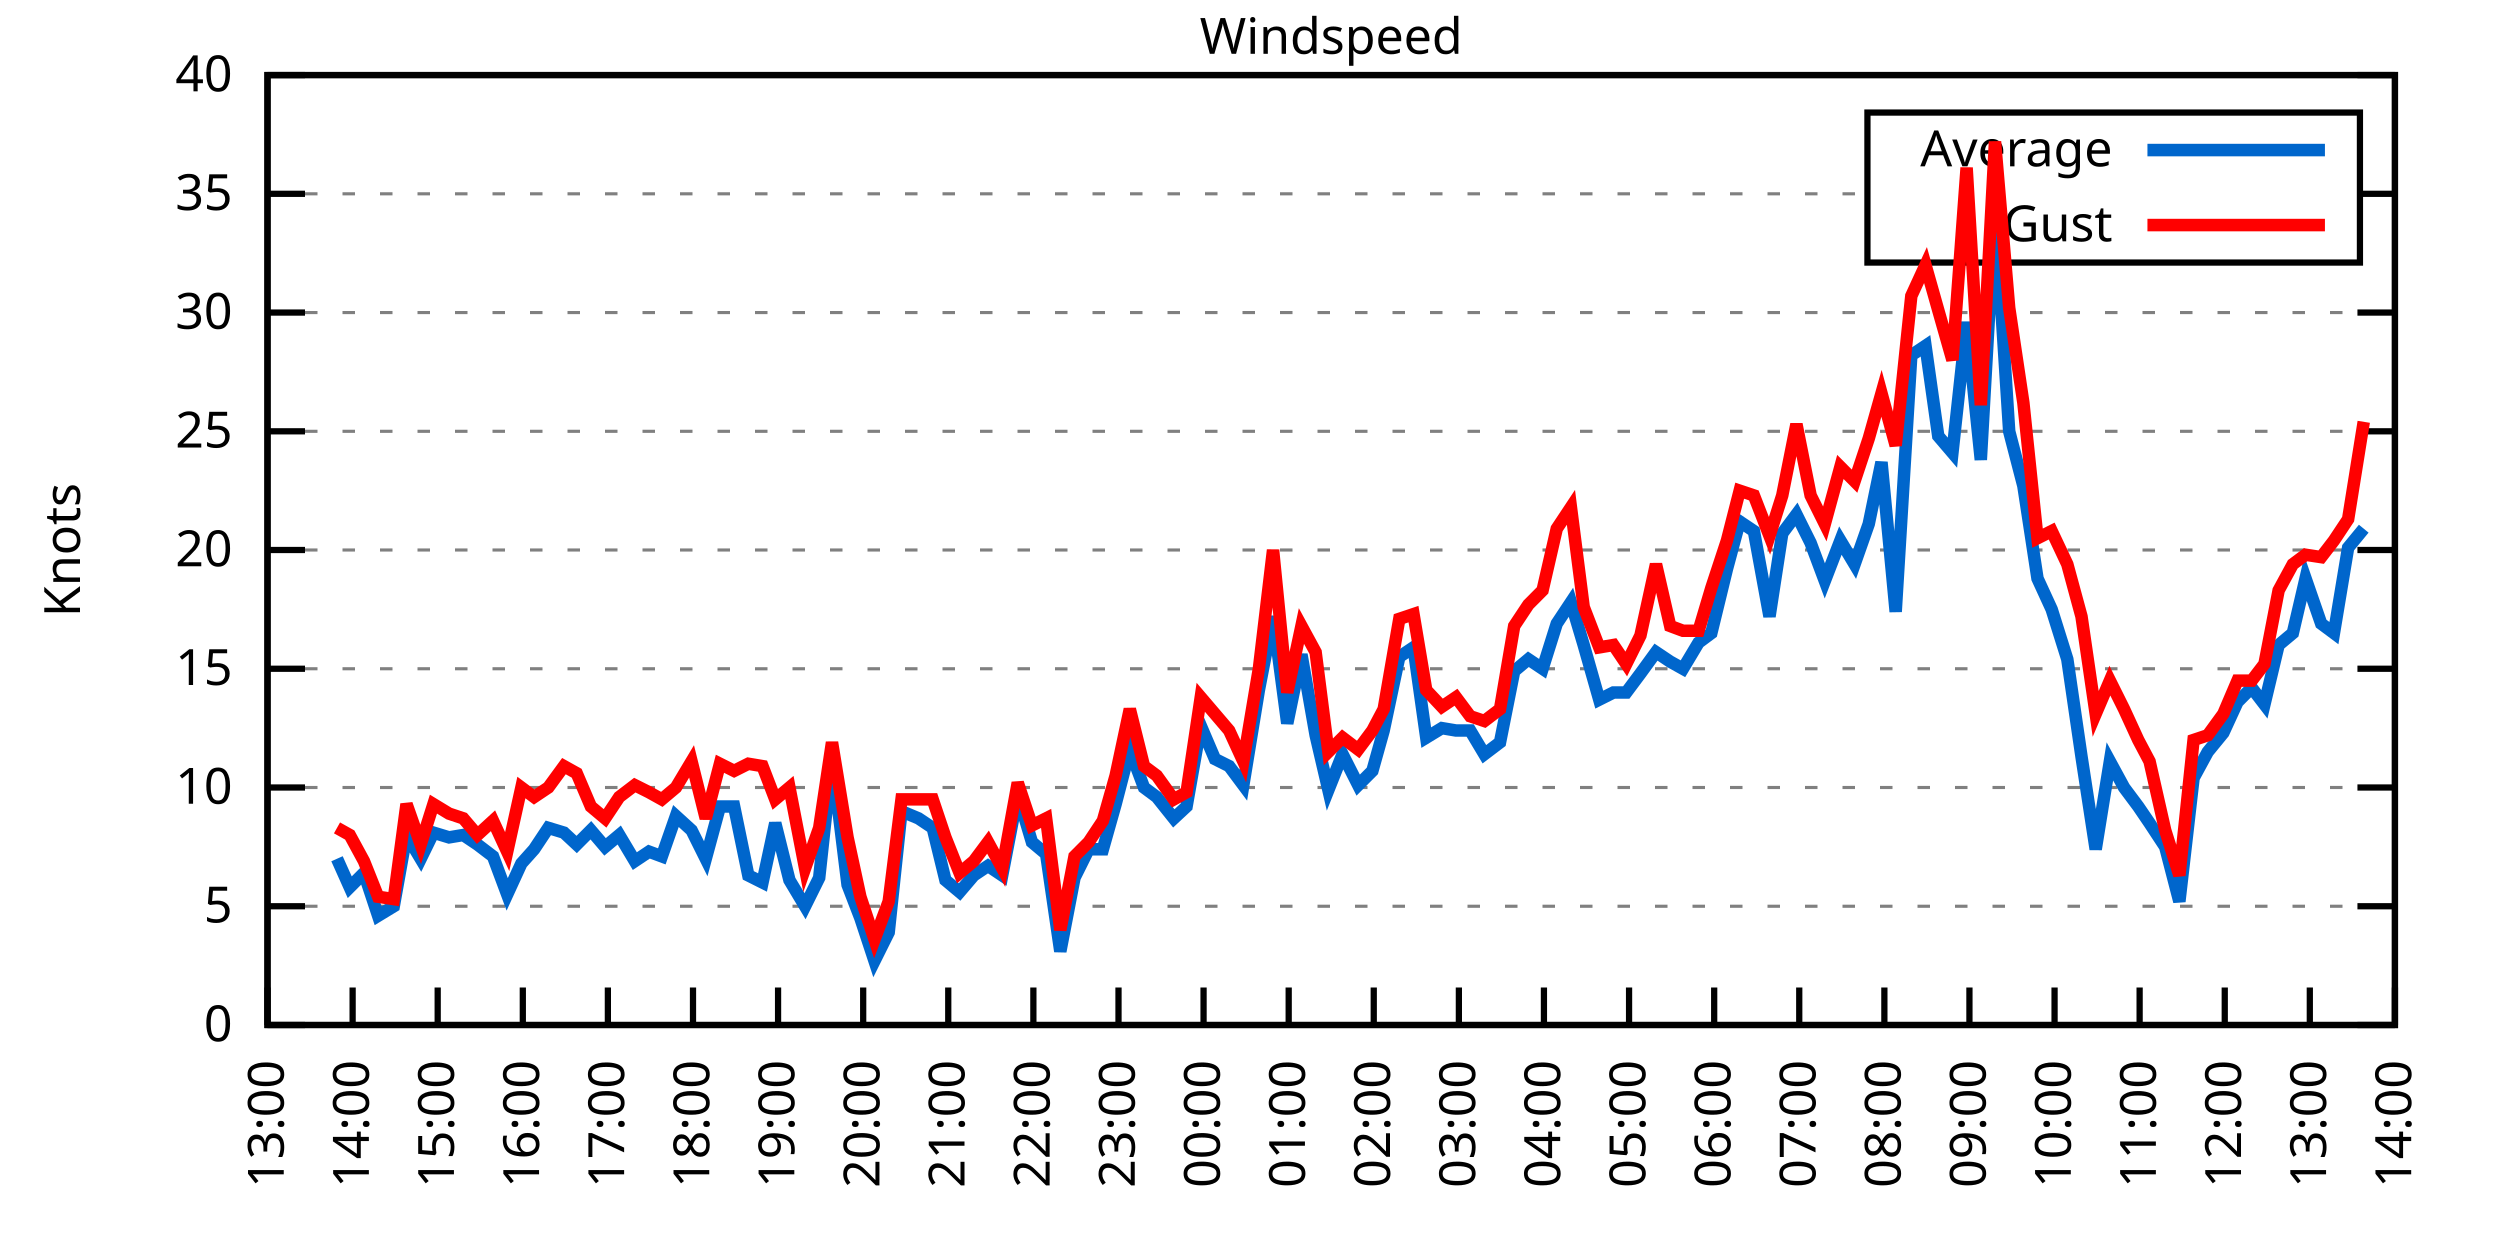
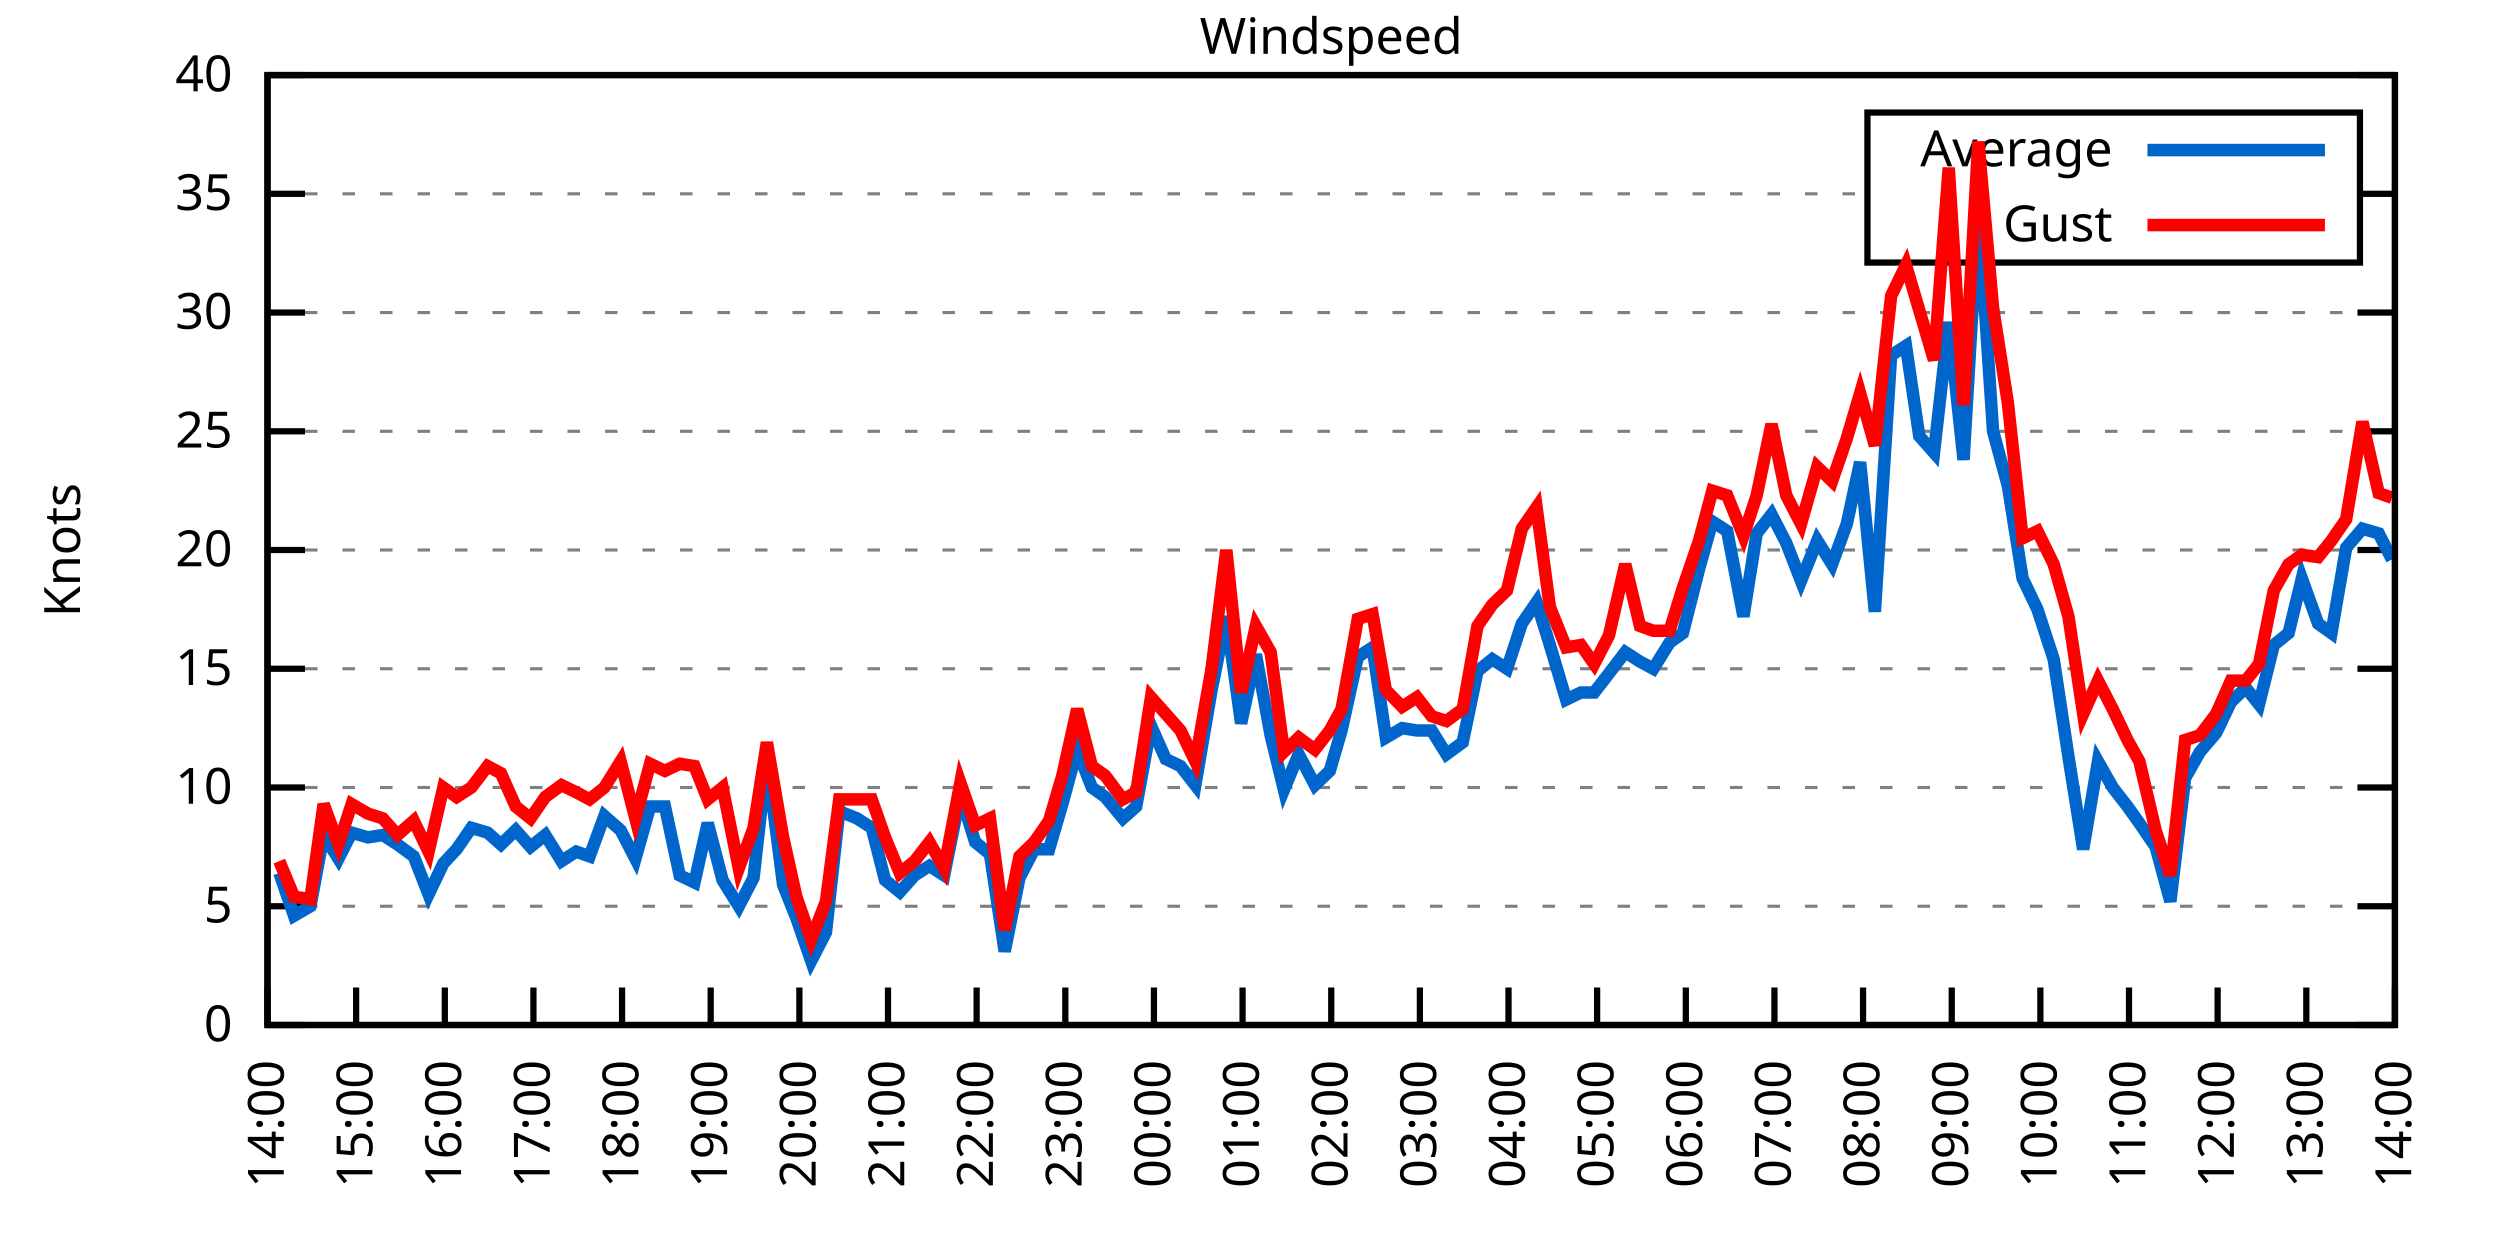
<svg xmlns="http://www.w3.org/2000/svg" xmlns:xlink="http://www.w3.org/1999/xlink" width="400" height="200" viewBox="0 0 400 200">
  <g id="gnuplot_canvas">
    <rect x="0" y="0" width="400" height="200" fill="none" />
    <defs>
      <circle id="gpDot" r="0.5" stroke-width="0.5" stroke="currentColor" />
      <path id="gpPt0" stroke-width="0.333" stroke="currentColor" d="M-1,0 h2 M0,-1 v2" />
      <path id="gpPt1" stroke-width="0.333" stroke="currentColor" d="M-1,-1 L1,1 M1,-1 L-1,1" />
      <path id="gpPt2" stroke-width="0.333" stroke="currentColor" d="M-1,0 L1,0 M0,-1 L0,1 M-1,-1 L1,1 M-1,1 L1,-1" />
      <rect id="gpPt3" stroke-width="0.333" stroke="currentColor" x="-1" y="-1" width="2" height="2" />
      <rect id="gpPt4" stroke-width="0.333" stroke="currentColor" fill="currentColor" x="-1" y="-1" width="2" height="2" />
      <circle id="gpPt5" stroke-width="0.333" stroke="currentColor" cx="0" cy="0" r="1" />
      <use xlink:href="#gpPt5" id="gpPt6" fill="currentColor" stroke="none" />
      <path id="gpPt7" stroke-width="0.333" stroke="currentColor" d="M0,-1.33 L-1.33,0.67 L1.33,0.67 z" />
      <use xlink:href="#gpPt7" id="gpPt8" fill="currentColor" stroke="none" />
      <use xlink:href="#gpPt7" id="gpPt9" stroke="currentColor" transform="rotate(180)" />
      <use xlink:href="#gpPt9" id="gpPt10" fill="currentColor" stroke="none" />
      <use xlink:href="#gpPt3" id="gpPt11" stroke="currentColor" transform="rotate(45)" />
      <use xlink:href="#gpPt11" id="gpPt12" fill="currentColor" stroke="none" />
      <path id="gpPt13" stroke-width="0.333" stroke="currentColor" d="M0,1.330 L1.265,0.411 L0.782,-1.067 L-0.782,-1.076 L-1.265,0.411 z" />
      <use xlink:href="#gpPt13" id="gpPt14" fill="currentColor" stroke="none" />
      <filter id="textbox" filterUnits="objectBoundingBox" x="0" y="0" height="1" width="1">
        <feFlood flood-color="white" flood-opacity="1" result="bgnd" />
        <feComposite in="SourceGraphic" in2="bgnd" operator="atop" />
      </filter>
      <filter id="greybox" filterUnits="objectBoundingBox" x="0" y="0" height="1" width="1">
        <feFlood flood-color="lightgrey" flood-opacity="1" result="grey" />
        <feComposite in="SourceGraphic" in2="grey" operator="atop" />
      </filter>
    </defs>
    <g fill="none" color="white" stroke="currentColor" stroke-width="1.00" stroke-linecap="butt" stroke-linejoin="miter">
</g>
    <g fill="none" color="black" stroke="currentColor" stroke-width="1.00" stroke-linecap="butt" stroke-linejoin="miter">
      <g stroke="none" shape-rendering="crispEdges">
        <polygon fill="rgb(255, 255, 255)" points="42.80,164.00 383.18,164.00 383.18,12.02 42.80,12.02 " />
      </g>
    </g>
    <g fill="none" color="black" stroke="currentColor" stroke-width="1.00" stroke-linecap="butt" stroke-linejoin="miter">
</g>
    <g fill="none" color="black" stroke="black" stroke-width="0.50" stroke-linecap="butt" stroke-linejoin="miter">
</g>
    <g fill="none" color="gray" stroke="currentColor" stroke-width="0.50" stroke-linecap="butt" stroke-linejoin="miter">
      <path stroke="gray" stroke-dasharray="2,4" class="gridline" d="M42.80,164.00 L383.19,164.00  " />
    </g>
    <g fill="none" color="gray" stroke="gray" stroke-width="1.00" stroke-linecap="butt" stroke-linejoin="miter">
</g>
    <g fill="none" color="black" stroke="currentColor" stroke-width="1.00" stroke-linecap="butt" stroke-linejoin="miter">
      <path stroke="black" d="M42.80,164.00 L48.80,164.00 M383.19,164.00 L377.19,164.00  " />
      <g transform="translate(37.20,166.60)" stroke="none" fill="black" font-family="Sans" font-size="8.00" text-anchor="end">
        <text>
          <tspan font-family="Sans"> 0</tspan>
        </text>
      </g>
    </g>
    <g fill="none" color="black" stroke="currentColor" stroke-width="1.00" stroke-linecap="butt" stroke-linejoin="miter">
</g>
    <g fill="none" color="black" stroke="black" stroke-width="0.50" stroke-linecap="butt" stroke-linejoin="miter">
</g>
    <g fill="none" color="gray" stroke="currentColor" stroke-width="0.50" stroke-linecap="butt" stroke-linejoin="miter">
      <path stroke="gray" stroke-dasharray="2,4" class="gridline" d="M42.80,145.00 L383.19,145.00  " />
    </g>
    <g fill="none" color="gray" stroke="gray" stroke-width="1.00" stroke-linecap="butt" stroke-linejoin="miter">
</g>
    <g fill="none" color="black" stroke="currentColor" stroke-width="1.00" stroke-linecap="butt" stroke-linejoin="miter">
      <path stroke="black" d="M42.80,145.00 L48.80,145.00 M383.19,145.00 L377.19,145.00  " />
      <g transform="translate(37.20,147.60)" stroke="none" fill="black" font-family="Sans" font-size="8.00" text-anchor="end">
        <text>
          <tspan font-family="Sans"> 5</tspan>
        </text>
      </g>
    </g>
    <g fill="none" color="black" stroke="currentColor" stroke-width="1.00" stroke-linecap="butt" stroke-linejoin="miter">
</g>
    <g fill="none" color="black" stroke="black" stroke-width="0.50" stroke-linecap="butt" stroke-linejoin="miter">
</g>
    <g fill="none" color="gray" stroke="currentColor" stroke-width="0.50" stroke-linecap="butt" stroke-linejoin="miter">
      <path stroke="gray" stroke-dasharray="2,4" class="gridline" d="M42.80,126.00 L383.19,126.00  " />
    </g>
    <g fill="none" color="gray" stroke="gray" stroke-width="1.00" stroke-linecap="butt" stroke-linejoin="miter">
</g>
    <g fill="none" color="black" stroke="currentColor" stroke-width="1.00" stroke-linecap="butt" stroke-linejoin="miter">
      <path stroke="black" d="M42.80,126.00 L48.80,126.00 M383.19,126.00 L377.19,126.00  " />
      <g transform="translate(37.20,128.60)" stroke="none" fill="black" font-family="Sans" font-size="8.00" text-anchor="end">
        <text>
          <tspan font-family="Sans"> 10</tspan>
        </text>
      </g>
    </g>
    <g fill="none" color="black" stroke="currentColor" stroke-width="1.00" stroke-linecap="butt" stroke-linejoin="miter">
</g>
    <g fill="none" color="black" stroke="black" stroke-width="0.50" stroke-linecap="butt" stroke-linejoin="miter">
</g>
    <g fill="none" color="gray" stroke="currentColor" stroke-width="0.50" stroke-linecap="butt" stroke-linejoin="miter">
      <path stroke="gray" stroke-dasharray="2,4" class="gridline" d="M42.80,107.00 L383.19,107.00  " />
    </g>
    <g fill="none" color="gray" stroke="gray" stroke-width="1.00" stroke-linecap="butt" stroke-linejoin="miter">
</g>
    <g fill="none" color="black" stroke="currentColor" stroke-width="1.00" stroke-linecap="butt" stroke-linejoin="miter">
      <path stroke="black" d="M42.80,107.00 L48.80,107.00 M383.19,107.00 L377.19,107.00  " />
      <g transform="translate(37.20,109.60)" stroke="none" fill="black" font-family="Sans" font-size="8.00" text-anchor="end">
        <text>
          <tspan font-family="Sans"> 15</tspan>
        </text>
      </g>
    </g>
    <g fill="none" color="black" stroke="currentColor" stroke-width="1.00" stroke-linecap="butt" stroke-linejoin="miter">
</g>
    <g fill="none" color="black" stroke="black" stroke-width="0.50" stroke-linecap="butt" stroke-linejoin="miter">
</g>
    <g fill="none" color="gray" stroke="currentColor" stroke-width="0.50" stroke-linecap="butt" stroke-linejoin="miter">
      <path stroke="gray" stroke-dasharray="2,4" class="gridline" d="M42.80,88.00 L383.19,88.00  " />
    </g>
    <g fill="none" color="gray" stroke="gray" stroke-width="1.00" stroke-linecap="butt" stroke-linejoin="miter">
</g>
    <g fill="none" color="black" stroke="currentColor" stroke-width="1.00" stroke-linecap="butt" stroke-linejoin="miter">
      <path stroke="black" d="M42.80,88.00 L48.80,88.00 M383.19,88.00 L377.19,88.00  " />
      <g transform="translate(37.20,90.60)" stroke="none" fill="black" font-family="Sans" font-size="8.00" text-anchor="end">
        <text>
          <tspan font-family="Sans"> 20</tspan>
        </text>
      </g>
    </g>
    <g fill="none" color="black" stroke="currentColor" stroke-width="1.00" stroke-linecap="butt" stroke-linejoin="miter">
</g>
    <g fill="none" color="black" stroke="black" stroke-width="0.50" stroke-linecap="butt" stroke-linejoin="miter">
</g>
    <g fill="none" color="gray" stroke="currentColor" stroke-width="0.50" stroke-linecap="butt" stroke-linejoin="miter">
      <path stroke="gray" stroke-dasharray="2,4" class="gridline" d="M42.80,69.01 L383.19,69.01  " />
    </g>
    <g fill="none" color="gray" stroke="gray" stroke-width="1.00" stroke-linecap="butt" stroke-linejoin="miter">
</g>
    <g fill="none" color="black" stroke="currentColor" stroke-width="1.00" stroke-linecap="butt" stroke-linejoin="miter">
      <path stroke="black" d="M42.80,69.01 L48.80,69.01 M383.19,69.01 L377.19,69.01  " />
      <g transform="translate(37.20,71.61)" stroke="none" fill="black" font-family="Sans" font-size="8.00" text-anchor="end">
        <text>
          <tspan font-family="Sans"> 25</tspan>
        </text>
      </g>
    </g>
    <g fill="none" color="black" stroke="currentColor" stroke-width="1.00" stroke-linecap="butt" stroke-linejoin="miter">
</g>
    <g fill="none" color="black" stroke="black" stroke-width="0.50" stroke-linecap="butt" stroke-linejoin="miter">
</g>
    <g fill="none" color="gray" stroke="currentColor" stroke-width="0.50" stroke-linecap="butt" stroke-linejoin="miter">
      <path stroke="gray" stroke-dasharray="2,4" class="gridline" d="M42.80,50.01 L383.19,50.01  " />
    </g>
    <g fill="none" color="gray" stroke="gray" stroke-width="1.00" stroke-linecap="butt" stroke-linejoin="miter">
</g>
    <g fill="none" color="black" stroke="currentColor" stroke-width="1.00" stroke-linecap="butt" stroke-linejoin="miter">
      <path stroke="black" d="M42.80,50.01 L48.80,50.01 M383.19,50.01 L377.19,50.01  " />
      <g transform="translate(37.20,52.61)" stroke="none" fill="black" font-family="Sans" font-size="8.00" text-anchor="end">
        <text>
          <tspan font-family="Sans"> 30</tspan>
        </text>
      </g>
    </g>
    <g fill="none" color="black" stroke="currentColor" stroke-width="1.00" stroke-linecap="butt" stroke-linejoin="miter">
</g>
    <g fill="none" color="black" stroke="black" stroke-width="0.50" stroke-linecap="butt" stroke-linejoin="miter">
</g>
    <g fill="none" color="gray" stroke="currentColor" stroke-width="0.50" stroke-linecap="butt" stroke-linejoin="miter">
      <path stroke="gray" stroke-dasharray="2,4" class="gridline" d="M42.80,31.01 L298.79,31.01 M377.59,31.01 L383.19,31.01  " />
    </g>
    <g fill="none" color="gray" stroke="gray" stroke-width="1.00" stroke-linecap="butt" stroke-linejoin="miter">
</g>
    <g fill="none" color="black" stroke="currentColor" stroke-width="1.00" stroke-linecap="butt" stroke-linejoin="miter">
      <path stroke="black" d="M42.80,31.01 L48.80,31.01 M383.19,31.01 L377.19,31.01  " />
      <g transform="translate(37.20,33.61)" stroke="none" fill="black" font-family="Sans" font-size="8.00" text-anchor="end">
        <text>
          <tspan font-family="Sans"> 35</tspan>
        </text>
      </g>
    </g>
    <g fill="none" color="black" stroke="currentColor" stroke-width="1.00" stroke-linecap="butt" stroke-linejoin="miter">
</g>
    <g fill="none" color="black" stroke="black" stroke-width="0.50" stroke-linecap="butt" stroke-linejoin="miter">
</g>
    <g fill="none" color="gray" stroke="currentColor" stroke-width="0.50" stroke-linecap="butt" stroke-linejoin="miter">
      <path stroke="gray" stroke-dasharray="2,4" class="gridline" d="M42.80,12.01 L383.19,12.01  " />
    </g>
    <g fill="none" color="gray" stroke="gray" stroke-width="1.00" stroke-linecap="butt" stroke-linejoin="miter">
</g>
    <g fill="none" color="black" stroke="currentColor" stroke-width="1.00" stroke-linecap="butt" stroke-linejoin="miter">
      <path stroke="black" d="M42.80,12.01 L48.80,12.01 M383.19,12.01 L377.19,12.01  " />
      <g transform="translate(37.20,14.61)" stroke="none" fill="black" font-family="Sans" font-size="8.00" text-anchor="end">
        <text>
          <tspan font-family="Sans"> 40</tspan>
        </text>
      </g>
    </g>
    <g fill="none" color="black" stroke="currentColor" stroke-width="1.00" stroke-linecap="butt" stroke-linejoin="miter">
      <path stroke="black" d="M42.80,164.00 L42.80,158.00  " />
      <g transform="translate(45.40,169.60) rotate(270.00)" stroke="none" fill="black" font-family="Sans" font-size="8.00" text-anchor="end">
        <text>
-           <tspan font-family="Sans">13:00</tspan>
-         </text>
-       </g>
-     </g>
-     <g fill="none" color="black" stroke="currentColor" stroke-width="1.00" stroke-linecap="butt" stroke-linejoin="miter">
-       <path stroke="black" d="M56.42,164.00 L56.42,158.00  " />
-       <g transform="translate(59.02,169.60) rotate(270.00)" stroke="none" fill="black" font-family="Sans" font-size="8.00" text-anchor="end">
-         <text>
          <tspan font-family="Sans">14:00</tspan>
        </text>
      </g>
    </g>
    <g fill="none" color="black" stroke="currentColor" stroke-width="1.00" stroke-linecap="butt" stroke-linejoin="miter">
-       <path stroke="black" d="M70.03,164.00 L70.03,158.00  " />
-       <g transform="translate(72.63,169.60) rotate(270.00)" stroke="none" fill="black" font-family="Sans" font-size="8.00" text-anchor="end">
+       <path stroke="black" d="M56.98,164.00 L56.98,158.00  " />
+       <g transform="translate(59.58,169.60) rotate(270.00)" stroke="none" fill="black" font-family="Sans" font-size="8.00" text-anchor="end">
        <text>
          <tspan font-family="Sans">15:00</tspan>
        </text>
      </g>
    </g>
    <g fill="none" color="black" stroke="currentColor" stroke-width="1.00" stroke-linecap="butt" stroke-linejoin="miter">
-       <path stroke="black" d="M83.65,164.00 L83.65,158.00  " />
-       <g transform="translate(86.25,169.60) rotate(270.00)" stroke="none" fill="black" font-family="Sans" font-size="8.00" text-anchor="end">
+       <path stroke="black" d="M71.17,164.00 L71.17,158.00  " />
+       <g transform="translate(73.77,169.60) rotate(270.00)" stroke="none" fill="black" font-family="Sans" font-size="8.00" text-anchor="end">
        <text>
          <tspan font-family="Sans">16:00</tspan>
        </text>
      </g>
    </g>
    <g fill="none" color="black" stroke="currentColor" stroke-width="1.00" stroke-linecap="butt" stroke-linejoin="miter">
-       <path stroke="black" d="M97.26,164.00 L97.26,158.00  " />
-       <g transform="translate(99.86,169.60) rotate(270.00)" stroke="none" fill="black" font-family="Sans" font-size="8.00" text-anchor="end">
+       <path stroke="black" d="M85.35,164.00 L85.35,158.00  " />
+       <g transform="translate(87.95,169.60) rotate(270.00)" stroke="none" fill="black" font-family="Sans" font-size="8.00" text-anchor="end">
        <text>
          <tspan font-family="Sans">17:00</tspan>
        </text>
      </g>
    </g>
    <g fill="none" color="black" stroke="currentColor" stroke-width="1.00" stroke-linecap="butt" stroke-linejoin="miter">
-       <path stroke="black" d="M110.88,164.00 L110.88,158.00  " />
-       <g transform="translate(113.48,169.60) rotate(270.00)" stroke="none" fill="black" font-family="Sans" font-size="8.00" text-anchor="end">
+       <path stroke="black" d="M99.53,164.00 L99.53,158.00  " />
+       <g transform="translate(102.13,169.60) rotate(270.00)" stroke="none" fill="black" font-family="Sans" font-size="8.00" text-anchor="end">
        <text>
          <tspan font-family="Sans">18:00</tspan>
        </text>
      </g>
    </g>
    <g fill="none" color="black" stroke="currentColor" stroke-width="1.00" stroke-linecap="butt" stroke-linejoin="miter">
-       <path stroke="black" d="M124.49,164.00 L124.49,158.00  " />
-       <g transform="translate(127.09,169.60) rotate(270.00)" stroke="none" fill="black" font-family="Sans" font-size="8.00" text-anchor="end">
+       <path stroke="black" d="M113.71,164.00 L113.71,158.00  " />
+       <g transform="translate(116.31,169.60) rotate(270.00)" stroke="none" fill="black" font-family="Sans" font-size="8.00" text-anchor="end">
        <text>
          <tspan font-family="Sans">19:00</tspan>
        </text>
      </g>
    </g>
    <g fill="none" color="black" stroke="currentColor" stroke-width="1.00" stroke-linecap="butt" stroke-linejoin="miter">
-       <path stroke="black" d="M138.11,164.00 L138.11,158.00  " />
-       <g transform="translate(140.71,169.60) rotate(270.00)" stroke="none" fill="black" font-family="Sans" font-size="8.00" text-anchor="end">
+       <path stroke="black" d="M127.90,164.00 L127.90,158.00  " />
+       <g transform="translate(130.50,169.60) rotate(270.00)" stroke="none" fill="black" font-family="Sans" font-size="8.00" text-anchor="end">
        <text>
          <tspan font-family="Sans">20:00</tspan>
        </text>
      </g>
    </g>
    <g fill="none" color="black" stroke="currentColor" stroke-width="1.00" stroke-linecap="butt" stroke-linejoin="miter">
-       <path stroke="black" d="M151.72,164.00 L151.72,158.00  " />
-       <g transform="translate(154.32,169.60) rotate(270.00)" stroke="none" fill="black" font-family="Sans" font-size="8.00" text-anchor="end">
+       <path stroke="black" d="M142.08,164.00 L142.08,158.00  " />
+       <g transform="translate(144.68,169.60) rotate(270.00)" stroke="none" fill="black" font-family="Sans" font-size="8.00" text-anchor="end">
        <text>
          <tspan font-family="Sans">21:00</tspan>
        </text>
      </g>
    </g>
    <g fill="none" color="black" stroke="currentColor" stroke-width="1.00" stroke-linecap="butt" stroke-linejoin="miter">
-       <path stroke="black" d="M165.34,164.00 L165.34,158.00  " />
-       <g transform="translate(167.94,169.60) rotate(270.00)" stroke="none" fill="black" font-family="Sans" font-size="8.00" text-anchor="end">
+       <path stroke="black" d="M156.26,164.00 L156.26,158.00  " />
+       <g transform="translate(158.86,169.60) rotate(270.00)" stroke="none" fill="black" font-family="Sans" font-size="8.00" text-anchor="end">
        <text>
          <tspan font-family="Sans">22:00</tspan>
        </text>
      </g>
    </g>
    <g fill="none" color="black" stroke="currentColor" stroke-width="1.00" stroke-linecap="butt" stroke-linejoin="miter">
-       <path stroke="black" d="M178.96,164.00 L178.96,158.00  " />
-       <g transform="translate(181.56,169.60) rotate(270.00)" stroke="none" fill="black" font-family="Sans" font-size="8.00" text-anchor="end">
+       <path stroke="black" d="M170.45,164.00 L170.45,158.00  " />
+       <g transform="translate(173.05,169.60) rotate(270.00)" stroke="none" fill="black" font-family="Sans" font-size="8.00" text-anchor="end">
        <text>
          <tspan font-family="Sans">23:00</tspan>
        </text>
      </g>
    </g>
    <g fill="none" color="black" stroke="currentColor" stroke-width="1.00" stroke-linecap="butt" stroke-linejoin="miter">
-       <path stroke="black" d="M192.57,164.00 L192.57,158.00  " />
-       <g transform="translate(195.17,169.60) rotate(270.00)" stroke="none" fill="black" font-family="Sans" font-size="8.00" text-anchor="end">
+       <path stroke="black" d="M184.63,164.00 L184.63,158.00  " />
+       <g transform="translate(187.23,169.60) rotate(270.00)" stroke="none" fill="black" font-family="Sans" font-size="8.00" text-anchor="end">
        <text>
          <tspan font-family="Sans">00:00</tspan>
        </text>
      </g>
    </g>
    <g fill="none" color="black" stroke="currentColor" stroke-width="1.00" stroke-linecap="butt" stroke-linejoin="miter">
-       <path stroke="black" d="M206.19,164.00 L206.19,158.00  " />
-       <g transform="translate(208.79,169.60) rotate(270.00)" stroke="none" fill="black" font-family="Sans" font-size="8.00" text-anchor="end">
+       <path stroke="black" d="M198.81,164.00 L198.81,158.00  " />
+       <g transform="translate(201.41,169.60) rotate(270.00)" stroke="none" fill="black" font-family="Sans" font-size="8.00" text-anchor="end">
        <text>
          <tspan font-family="Sans">01:00</tspan>
        </text>
      </g>
    </g>
    <g fill="none" color="black" stroke="currentColor" stroke-width="1.00" stroke-linecap="butt" stroke-linejoin="miter">
-       <path stroke="black" d="M219.80,164.00 L219.80,158.00  " />
-       <g transform="translate(222.40,169.60) rotate(270.00)" stroke="none" fill="black" font-family="Sans" font-size="8.00" text-anchor="end">
+       <path stroke="black" d="M213.00,164.00 L213.00,158.00  " />
+       <g transform="translate(215.60,169.60) rotate(270.00)" stroke="none" fill="black" font-family="Sans" font-size="8.00" text-anchor="end">
        <text>
          <tspan font-family="Sans">02:00</tspan>
        </text>
      </g>
    </g>
    <g fill="none" color="black" stroke="currentColor" stroke-width="1.00" stroke-linecap="butt" stroke-linejoin="miter">
-       <path stroke="black" d="M233.42,164.00 L233.42,158.00  " />
-       <g transform="translate(236.02,169.60) rotate(270.00)" stroke="none" fill="black" font-family="Sans" font-size="8.00" text-anchor="end">
+       <path stroke="black" d="M227.18,164.00 L227.18,158.00  " />
+       <g transform="translate(229.78,169.60) rotate(270.00)" stroke="none" fill="black" font-family="Sans" font-size="8.00" text-anchor="end">
        <text>
          <tspan font-family="Sans">03:00</tspan>
        </text>
      </g>
    </g>
    <g fill="none" color="black" stroke="currentColor" stroke-width="1.00" stroke-linecap="butt" stroke-linejoin="miter">
-       <path stroke="black" d="M247.03,164.00 L247.03,158.00  " />
-       <g transform="translate(249.63,169.60) rotate(270.00)" stroke="none" fill="black" font-family="Sans" font-size="8.00" text-anchor="end">
+       <path stroke="black" d="M241.36,164.00 L241.36,158.00  " />
+       <g transform="translate(243.96,169.60) rotate(270.00)" stroke="none" fill="black" font-family="Sans" font-size="8.00" text-anchor="end">
        <text>
          <tspan font-family="Sans">04:00</tspan>
        </text>
      </g>
    </g>
    <g fill="none" color="black" stroke="currentColor" stroke-width="1.00" stroke-linecap="butt" stroke-linejoin="miter">
-       <path stroke="black" d="M260.65,164.00 L260.65,158.00  " />
-       <g transform="translate(263.25,169.60) rotate(270.00)" stroke="none" fill="black" font-family="Sans" font-size="8.00" text-anchor="end">
+       <path stroke="black" d="M255.54,164.00 L255.54,158.00  " />
+       <g transform="translate(258.14,169.60) rotate(270.00)" stroke="none" fill="black" font-family="Sans" font-size="8.00" text-anchor="end">
        <text>
          <tspan font-family="Sans">05:00</tspan>
        </text>
      </g>
    </g>
    <g fill="none" color="black" stroke="currentColor" stroke-width="1.00" stroke-linecap="butt" stroke-linejoin="miter">
-       <path stroke="black" d="M274.27,164.00 L274.27,158.00  " />
-       <g transform="translate(276.87,169.60) rotate(270.00)" stroke="none" fill="black" font-family="Sans" font-size="8.00" text-anchor="end">
+       <path stroke="black" d="M269.73,164.00 L269.73,158.00  " />
+       <g transform="translate(272.33,169.60) rotate(270.00)" stroke="none" fill="black" font-family="Sans" font-size="8.00" text-anchor="end">
        <text>
          <tspan font-family="Sans">06:00</tspan>
        </text>
      </g>
    </g>
    <g fill="none" color="black" stroke="currentColor" stroke-width="1.00" stroke-linecap="butt" stroke-linejoin="miter">
-       <path stroke="black" d="M287.88,164.00 L287.88,158.00  " />
-       <g transform="translate(290.48,169.60) rotate(270.00)" stroke="none" fill="black" font-family="Sans" font-size="8.00" text-anchor="end">
+       <path stroke="black" d="M283.91,164.00 L283.91,158.00  " />
+       <g transform="translate(286.51,169.60) rotate(270.00)" stroke="none" fill="black" font-family="Sans" font-size="8.00" text-anchor="end">
        <text>
          <tspan font-family="Sans">07:00</tspan>
        </text>
      </g>
    </g>
    <g fill="none" color="black" stroke="currentColor" stroke-width="1.00" stroke-linecap="butt" stroke-linejoin="miter">
-       <path stroke="black" d="M301.50,164.00 L301.50,158.00  " />
-       <g transform="translate(304.10,169.60) rotate(270.00)" stroke="none" fill="black" font-family="Sans" font-size="8.00" text-anchor="end">
+       <path stroke="black" d="M298.09,164.00 L298.09,158.00  " />
+       <g transform="translate(300.69,169.60) rotate(270.00)" stroke="none" fill="black" font-family="Sans" font-size="8.00" text-anchor="end">
        <text>
          <tspan font-family="Sans">08:00</tspan>
        </text>
      </g>
    </g>
    <g fill="none" color="black" stroke="currentColor" stroke-width="1.00" stroke-linecap="butt" stroke-linejoin="miter">
-       <path stroke="black" d="M315.11,164.00 L315.11,158.00  " />
-       <g transform="translate(317.71,169.60) rotate(270.00)" stroke="none" fill="black" font-family="Sans" font-size="8.00" text-anchor="end">
+       <path stroke="black" d="M312.28,164.00 L312.28,158.00  " />
+       <g transform="translate(314.88,169.60) rotate(270.00)" stroke="none" fill="black" font-family="Sans" font-size="8.00" text-anchor="end">
        <text>
          <tspan font-family="Sans">09:00</tspan>
        </text>
      </g>
    </g>
    <g fill="none" color="black" stroke="currentColor" stroke-width="1.00" stroke-linecap="butt" stroke-linejoin="miter">
-       <path stroke="black" d="M328.73,164.00 L328.73,158.00  " />
-       <g transform="translate(331.33,169.60) rotate(270.00)" stroke="none" fill="black" font-family="Sans" font-size="8.00" text-anchor="end">
+       <path stroke="black" d="M326.46,164.00 L326.46,158.00  " />
+       <g transform="translate(329.06,169.60) rotate(270.00)" stroke="none" fill="black" font-family="Sans" font-size="8.00" text-anchor="end">
        <text>
          <tspan font-family="Sans">10:00</tspan>
        </text>
      </g>
    </g>
    <g fill="none" color="black" stroke="currentColor" stroke-width="1.00" stroke-linecap="butt" stroke-linejoin="miter">
-       <path stroke="black" d="M342.34,164.00 L342.34,158.00  " />
-       <g transform="translate(344.94,169.60) rotate(270.00)" stroke="none" fill="black" font-family="Sans" font-size="8.00" text-anchor="end">
+       <path stroke="black" d="M340.64,164.00 L340.64,158.00  " />
+       <g transform="translate(343.24,169.60) rotate(270.00)" stroke="none" fill="black" font-family="Sans" font-size="8.00" text-anchor="end">
        <text>
          <tspan font-family="Sans">11:00</tspan>
        </text>
      </g>
    </g>
    <g fill="none" color="black" stroke="currentColor" stroke-width="1.00" stroke-linecap="butt" stroke-linejoin="miter">
-       <path stroke="black" d="M355.96,164.00 L355.96,158.00  " />
-       <g transform="translate(358.56,169.60) rotate(270.00)" stroke="none" fill="black" font-family="Sans" font-size="8.00" text-anchor="end">
+       <path stroke="black" d="M354.82,164.00 L354.82,158.00  " />
+       <g transform="translate(357.42,169.60) rotate(270.00)" stroke="none" fill="black" font-family="Sans" font-size="8.00" text-anchor="end">
        <text>
          <tspan font-family="Sans">12:00</tspan>
        </text>
      </g>
    </g>
    <g fill="none" color="black" stroke="currentColor" stroke-width="1.00" stroke-linecap="butt" stroke-linejoin="miter">
-       <path stroke="black" d="M369.57,164.00 L369.57,158.00  " />
-       <g transform="translate(372.17,169.60) rotate(270.00)" stroke="none" fill="black" font-family="Sans" font-size="8.00" text-anchor="end">
+       <path stroke="black" d="M369.01,164.00 L369.01,158.00  " />
+       <g transform="translate(371.61,169.60) rotate(270.00)" stroke="none" fill="black" font-family="Sans" font-size="8.00" text-anchor="end">
        <text>
          <tspan font-family="Sans">13:00</tspan>
        </text>
      </g>
    </g>
    <g fill="none" color="black" stroke="currentColor" stroke-width="1.00" stroke-linecap="butt" stroke-linejoin="miter">
      <path stroke="black" d="M383.19,164.00 L383.19,158.00  " />
      <g transform="translate(385.79,169.60) rotate(270.00)" stroke="none" fill="black" font-family="Sans" font-size="8.00" text-anchor="end">
        <text>
          <tspan font-family="Sans">14:00</tspan>
        </text>
      </g>
    </g>
    <g fill="none" color="black" stroke="currentColor" stroke-width="1.00" stroke-linecap="butt" stroke-linejoin="miter">
</g>
    <g fill="none" color="black" stroke="currentColor" stroke-width="1.00" stroke-linecap="butt" stroke-linejoin="miter">
      <path stroke="black" d="M42.80,12.01 L42.80,164.00 L383.19,164.00 L383.19,12.01 L42.80,12.01 Z  " />
    </g>
    <g fill="none" color="black" stroke="currentColor" stroke-width="1.00" stroke-linecap="butt" stroke-linejoin="miter">
</g>
    <g fill="none" color="black" stroke="currentColor" stroke-width="1.00" stroke-linecap="butt" stroke-linejoin="miter">
      <path stroke="black" d="M298.79,42.01 L298.79,18.01 L377.59,18.01 L377.59,42.01 L298.79,42.01 Z  " />
    </g>
    <g id="Windspeed_plot_1">
      <g fill="none" color="white" stroke="black" stroke-width="2.00" stroke-linecap="butt" stroke-linejoin="miter">
</g>
      <g fill="none" color="black" stroke="currentColor" stroke-width="2.00" stroke-linecap="butt" stroke-linejoin="miter">
        <g transform="translate(337.99,26.61)" stroke="none" fill="black" font-family="Sans" font-size="8.00" text-anchor="end">
          <text>
            <tspan font-family="Sans">Average</tspan>
          </text>
        </g>
      </g>
      <g fill="none" color="black" stroke="currentColor" stroke-width="2.00" stroke-linecap="butt" stroke-linejoin="miter">
-         <path stroke="rgb(  0, 102, 204)" d="M343.59,24.01 L371.99,24.01 M53.92,137.40 L55.96,141.96 L58.23,139.68 L60.50,146.52 L63.00,145.00 L65.04,133.60   L67.31,137.40 L69.35,133.22 L71.85,133.98 L74.12,133.60 L76.39,135.12 L78.88,137.02 L81.15,143.10 L83.42,138.16   L85.46,135.88 L87.73,132.46 L90.23,133.22 L92.27,135.12 L94.54,132.84 L96.81,135.50 L99.08,133.60 L101.57,137.78   L103.84,136.26 L105.89,137.02 L108.15,130.56 L110.65,132.84 L112.92,137.40 L115.19,129.04 L117.46,129.04 L119.73,140.06   L122.00,141.20 L124.04,131.70 L126.31,140.82 L128.81,145.00 L131.07,140.44 L133.12,121.44 L135.61,141.58 L137.66,146.90   L139.92,153.74 L142.19,149.18 L144.24,129.80 L146.96,130.94 L149.23,132.46 L151.27,140.82 L153.54,142.72 L155.81,140.06   L158.08,138.54 L160.35,140.06 L162.84,127.14 L165.11,134.74 L167.38,136.64 L169.65,152.22 L171.92,140.44 L174.19,135.88   L176.46,135.88 L178.50,128.66 L180.77,119.92 L183.04,126.00 L185.08,127.52 L187.81,130.94 L189.85,129.04 L192.12,116.12   L194.39,121.44 L196.66,122.58 L198.93,125.62 L201.42,110.42 L203.69,98.64 L205.96,115.74 L208.23,104.72 L210.50,117.64   L212.54,126.38 L214.81,120.68 L217.31,125.62 L219.58,123.34 L221.39,116.88 L223.89,105.10 L226.16,103.58 L228.20,118.02   L230.70,116.50 L232.96,116.88 L235.23,116.88 L237.50,120.68 L240.00,118.78 L242.27,107.38 L244.54,105.48 L246.81,107.00   L249.08,99.78 L251.35,96.36 L253.39,103.20 L255.88,111.94 L258.15,110.80 L260.20,110.80 L262.47,107.76 L264.96,104.34   L267.23,105.86 L269.27,107.00 L271.77,102.82 L273.81,101.30 L276.31,91.04 L278.35,83.45 L280.62,84.97 L283.12,98.64   L285.16,85.35 L287.43,82.31 L289.70,86.87 L291.97,92.94 L294.46,86.49 L296.73,90.28 L299.00,83.83 L301.04,73.95   L303.31,97.88 L305.81,56.85 L308.08,55.33 L310.12,69.77 L312.39,72.43 L314.66,51.53 L316.93,73.57 L319.20,33.67   L321.47,69.01 L323.74,77.75 L326.00,92.56 L328.27,97.50 L330.77,105.48 L333.04,121.06 L335.31,135.88 L337.58,121.82   L339.85,126.00 L342.12,129.04 L343.93,131.70 L346.43,135.50 L348.70,144.24 L350.97,124.48 L353.24,120.30 L355.73,117.26   L358.00,112.32 L360.27,110.04 L362.31,112.70 L364.58,103.20 L366.85,101.30 L368.89,92.56 L371.39,99.78 L373.43,101.30   L375.70,87.63 L378.20,84.59  " />
+         <path stroke="rgb(  0, 102, 204)" d="M343.59,24.01 L371.99,24.01 M44.69,139.68 L47.05,146.52 L49.66,145.00 L51.78,133.60 L54.15,137.40 L56.27,133.22   L58.87,133.98 L61.24,133.60 L63.60,135.12 L66.20,137.02 L68.57,143.10 L70.93,138.16 L73.06,135.88 L75.42,132.46   L78.02,133.22 L80.15,135.12 L82.51,132.84 L84.88,135.50 L87.24,133.60 L89.84,137.78 L92.20,136.26 L94.33,137.02   L96.70,130.56 L99.30,132.84 L101.66,137.40 L104.02,129.04 L106.39,129.04 L108.75,140.06 L111.11,141.20 L113.24,131.70   L115.61,140.82 L118.21,145.00 L120.57,140.44 L122.70,121.44 L125.30,141.58 L127.42,146.90 L129.79,153.74 L132.15,149.18   L134.28,129.80 L137.12,130.94 L139.48,132.46 L141.61,140.82 L143.97,142.72 L146.34,140.06 L148.70,138.54 L151.06,140.06   L153.66,127.14 L156.03,134.74 L158.39,136.64 L160.75,152.22 L163.12,140.44 L165.48,135.88 L167.85,135.88 L169.97,128.66   L172.34,119.92 L174.70,126.00 L176.83,127.52 L179.67,130.94 L181.79,129.04 L184.16,116.12 L186.52,121.44 L188.88,122.58   L191.25,125.62 L193.85,110.42 L196.21,98.64 L198.58,115.74 L200.94,104.72 L203.30,117.64 L205.43,126.38 L207.79,120.68   L210.39,125.62 L212.76,123.34 L214.65,116.88 L217.25,105.10 L219.61,103.58 L221.74,118.02 L224.34,116.50 L226.71,116.88   L229.07,116.88 L231.43,120.68 L234.03,118.78 L236.40,107.38 L238.76,105.48 L241.12,107.00 L243.49,99.78 L245.85,96.36   L247.98,103.20 L250.58,111.94 L252.94,110.80 L255.07,110.80 L257.43,107.76 L260.04,104.34 L262.40,105.86 L264.53,107.00   L267.13,102.82 L269.25,101.30 L271.85,91.04 L273.98,83.45 L276.35,84.97 L278.95,98.64 L281.07,85.35 L283.44,82.31   L285.80,86.87 L288.16,92.94 L290.76,86.49 L293.13,90.28 L295.49,83.83 L297.62,73.95 L299.98,97.88 L302.58,56.85   L304.95,55.33 L307.08,69.77 L309.44,72.43 L311.80,51.53 L314.17,73.57 L316.53,33.67 L318.89,69.01 L321.26,77.75   L323.62,92.56 L325.99,97.50 L328.59,105.48 L330.95,121.06 L333.31,135.88 L335.68,121.82 L338.04,126.00 L340.40,129.04   L342.30,131.70 L344.90,135.50 L347.26,144.24 L349.62,124.48 L351.99,120.30 L354.59,117.26 L356.95,112.32 L359.32,110.04   L361.44,112.70 L363.81,103.20 L366.17,101.30 L368.30,92.56 L370.90,99.78 L373.03,101.30 L375.39,87.63 L377.99,84.59   L380.59,85.35 L382.72,89.52  " />
      </g>
    </g>
    <g id="Windspeed_plot_2">
      <g fill="none" color="black" stroke="currentColor" stroke-width="2.00" stroke-linecap="butt" stroke-linejoin="miter">
        <g transform="translate(337.99,38.61)" stroke="none" fill="black" font-family="Sans" font-size="8.00" text-anchor="end">
          <text>
            <tspan font-family="Sans">Gust</tspan>
          </text>
        </g>
      </g>
      <g fill="none" color="black" stroke="currentColor" stroke-width="2.00" stroke-linecap="butt" stroke-linejoin="miter">
-         <path stroke="rgb(255,   0,   0)" d="M343.59,36.01 L371.99,36.01 M53.92,132.46 L55.96,133.60 L58.23,137.78 L60.50,143.48 L63.00,143.86 L65.04,128.66   L67.31,135.12 L69.35,128.66 L71.85,130.18 L74.12,130.94 L76.39,133.60 L78.88,131.32 L81.15,136.26 L83.42,126.00   L85.46,127.52 L87.73,126.00 L90.23,122.58 L92.27,123.72 L94.54,129.04 L96.81,130.94 L99.08,127.52 L101.57,125.62   L103.84,126.76 L105.89,127.90 L108.15,126.00 L110.65,121.82 L112.92,130.94 L115.19,122.20 L117.46,123.34 L119.73,122.20   L122.00,122.58 L124.04,127.90 L126.31,126.00 L128.81,138.92 L131.07,132.46 L133.12,118.78 L135.61,133.98 L137.66,143.48   L139.92,150.32 L142.19,144.24 L144.24,127.90 L146.96,127.90 L149.23,127.90 L151.27,133.98 L153.54,139.68 L155.81,137.78   L158.08,134.74 L160.35,138.92 L162.84,125.24 L165.11,132.08 L167.38,130.94 L169.65,148.80 L171.92,137.02 L174.19,134.74   L176.46,131.32 L178.50,124.10 L180.77,113.46 L183.04,122.58 L185.08,124.10 L187.81,127.90 L189.85,126.76 L192.12,111.56   L194.39,114.22 L196.66,116.88 L198.93,121.82 L201.42,107.00 L203.69,88.00 L205.96,110.80 L208.23,100.16 L210.50,104.34   L212.54,120.30 L214.81,118.02 L217.31,119.92 L219.58,116.88 L221.39,113.46 L223.89,99.02 L226.16,98.26 L228.20,110.42   L230.70,113.08 L232.96,111.56 L235.23,114.60 L237.50,115.36 L240.00,113.46 L242.27,100.16 L244.54,96.74 L246.81,94.46   L249.08,84.59 L251.35,81.17 L253.39,97.12 L255.88,103.58 L258.15,103.20 L260.20,106.24 L262.47,101.68 L264.96,90.28   L267.23,100.16 L269.27,100.92 L271.77,100.92 L273.81,94.08 L276.31,86.49 L278.35,78.51 L280.62,79.27 L283.12,85.73   L285.16,79.27 L287.43,67.87 L289.70,79.27 L291.97,83.83 L294.46,74.71 L296.73,76.99 L299.00,70.15 L301.04,62.93   L303.31,71.29 L305.81,47.35 L308.08,42.41 L310.12,49.63 L312.39,57.61 L314.66,26.83 L316.93,64.83 L319.20,22.65   L321.47,49.25 L323.74,64.45 L326.00,86.11 L328.27,84.97 L330.77,90.28 L333.04,98.64 L335.31,114.22 L337.58,108.90   L339.85,113.46 L342.12,118.40 L343.93,121.82 L346.43,132.84 L348.70,140.06 L350.97,118.40 L353.24,117.64 L355.73,114.22   L358.00,108.90 L360.27,108.90 L362.31,106.24 L364.58,94.46 L366.85,90.28 L368.89,88.76 L371.39,89.14 L373.43,86.49   L375.70,83.07 L378.20,67.49  " />
+         <path stroke="rgb(255,   0,   0)" d="M343.59,36.01 L371.99,36.01 M44.69,137.78 L47.05,143.48 L49.66,143.86 L51.78,128.66 L54.15,135.12 L56.27,128.66   L58.87,130.18 L61.24,130.94 L63.60,133.60 L66.20,131.32 L68.57,136.26 L70.93,126.00 L73.06,127.52 L75.42,126.00   L78.02,122.58 L80.15,123.72 L82.51,129.04 L84.88,130.94 L87.24,127.52 L89.84,125.62 L92.20,126.76 L94.33,127.90   L96.70,126.00 L99.30,121.82 L101.66,130.94 L104.02,122.20 L106.39,123.34 L108.75,122.20 L111.11,122.58 L113.24,127.90   L115.61,126.00 L118.21,138.92 L120.57,132.46 L122.70,118.78 L125.30,133.98 L127.42,143.48 L129.79,150.32 L132.15,144.24   L134.28,127.90 L137.12,127.90 L139.48,127.90 L141.61,133.98 L143.97,139.68 L146.34,137.78 L148.70,134.74 L151.06,138.92   L153.66,125.24 L156.03,132.08 L158.39,130.94 L160.75,148.80 L163.12,137.02 L165.48,134.74 L167.85,131.32 L169.97,124.10   L172.34,113.46 L174.70,122.58 L176.83,124.10 L179.67,127.90 L181.79,126.76 L184.16,111.56 L186.52,114.22 L188.88,116.88   L191.25,121.82 L193.85,107.00 L196.21,88.00 L198.58,110.80 L200.94,100.16 L203.30,104.34 L205.43,120.30 L207.79,118.02   L210.39,119.92 L212.76,116.88 L214.65,113.46 L217.25,99.02 L219.61,98.26 L221.74,110.42 L224.34,113.08 L226.71,111.56   L229.07,114.60 L231.43,115.36 L234.03,113.46 L236.40,100.16 L238.76,96.74 L241.12,94.46 L243.49,84.59 L245.85,81.17   L247.98,97.12 L250.58,103.58 L252.94,103.20 L255.07,106.24 L257.43,101.68 L260.04,90.28 L262.40,100.16 L264.53,100.92   L267.13,100.92 L269.25,94.08 L271.85,86.49 L273.98,78.51 L276.35,79.27 L278.95,85.73 L281.07,79.27 L283.44,67.87   L285.80,79.27 L288.16,83.83 L290.76,74.71 L293.13,76.99 L295.49,70.15 L297.62,62.93 L299.98,71.29 L302.58,47.35   L304.95,42.41 L307.08,49.63 L309.44,57.61 L311.80,26.83 L314.17,64.83 L316.53,22.65 L318.89,49.25 L321.26,64.45   L323.62,86.11 L325.99,84.97 L328.59,90.28 L330.95,98.64 L333.31,114.22 L335.68,108.90 L338.04,113.46 L340.40,118.40   L342.30,121.82 L344.90,132.84 L347.26,140.06 L349.62,118.40 L351.99,117.64 L354.59,114.22 L356.95,108.90 L359.32,108.90   L361.44,106.24 L363.81,94.46 L366.17,90.28 L368.30,88.76 L370.90,89.14 L373.03,86.49 L375.39,83.07 L377.99,67.49   L380.59,78.89 L382.72,79.65  " />
      </g>
    </g>
    <g fill="none" color="black" stroke="currentColor" stroke-width="2.00" stroke-linecap="butt" stroke-linejoin="miter">
</g>
    <g fill="none" color="black" stroke="black" stroke-width="1.00" stroke-linecap="butt" stroke-linejoin="miter">
</g>
    <g fill="none" color="black" stroke="currentColor" stroke-width="1.00" stroke-linecap="butt" stroke-linejoin="miter">
      <path stroke="black" d="M42.80,12.01 L42.80,164.00 L383.19,164.00 L383.19,12.01 L42.80,12.01 Z  " />
      <g transform="translate(12.80,88.01) rotate(270.00)" stroke="none" fill="black" font-family="Sans" font-size="8.00" text-anchor="middle">
        <text>
          <tspan font-family="Sans">Knots</tspan>
        </text>
      </g>
    </g>
    <g fill="none" color="black" stroke="currentColor" stroke-width="1.00" stroke-linecap="butt" stroke-linejoin="miter">
</g>
    <g fill="none" color="black" stroke="currentColor" stroke-width="1.00" stroke-linecap="butt" stroke-linejoin="miter">
      <g transform="translate(212.99,8.61)" stroke="none" fill="black" font-family="Sans" font-size="8.00" text-anchor="middle">
        <text>
          <tspan font-family="Sans">Windspeed</tspan>
        </text>
      </g>
    </g>
    <g fill="none" color="black" stroke="currentColor" stroke-width="1.00" stroke-linecap="butt" stroke-linejoin="miter">
</g>
  </g>
</svg>
